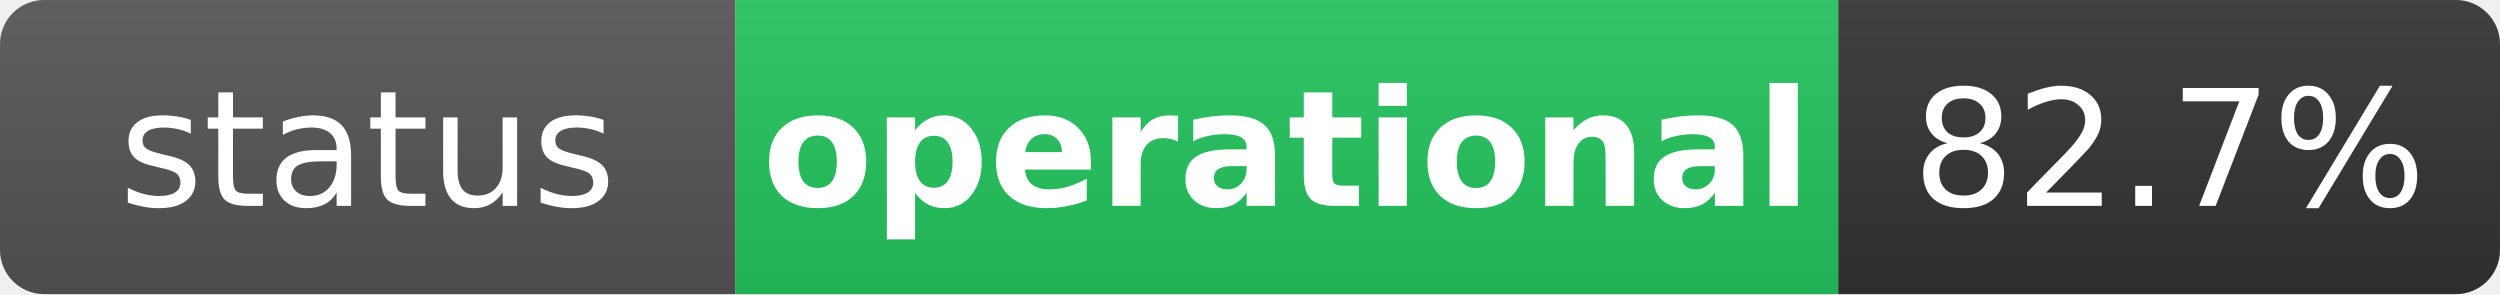
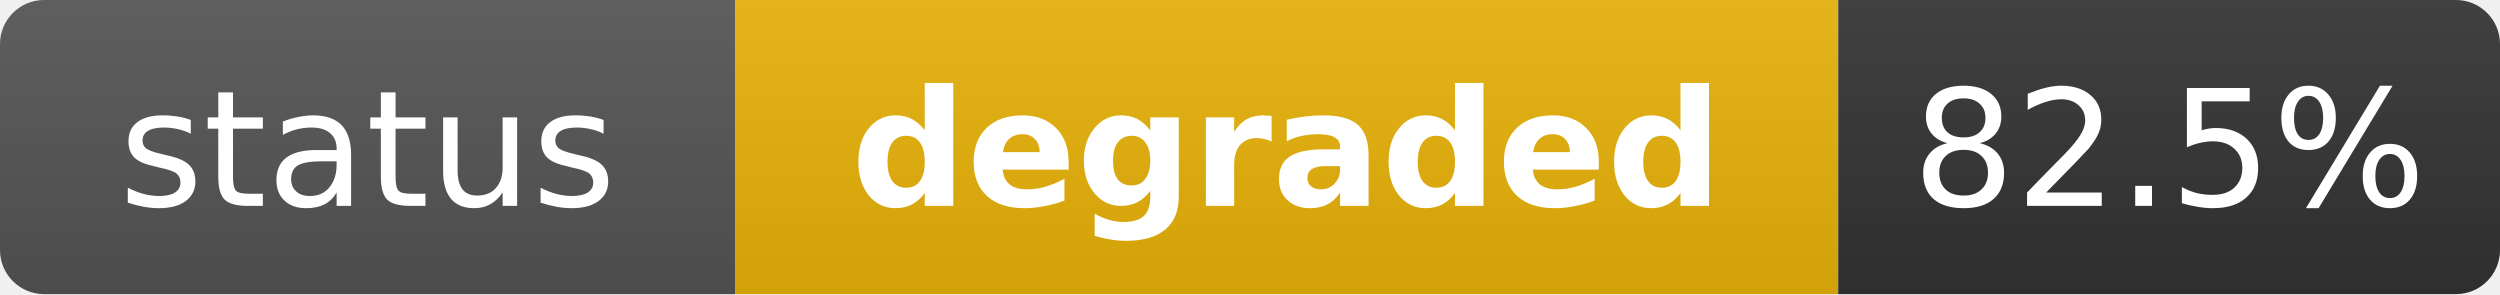
- <svg xmlns="http://www.w3.org/2000/svg" width="170" height="20" role="img" aria-label="status: operational">
+ <svg xmlns="http://www.w3.org/2000/svg" width="170" height="20" role="img" aria-label="status: degraded">
  <linearGradient id="s" x2="0" y2="100%">
    <stop offset="0" stop-color="#bbb" stop-opacity=".1" />
    <stop offset="1" stop-opacity=".1" />
  </linearGradient>
  <clipPath id="r">
    <rect width="170" height="20" rx="3" fill="#fff" />
  </clipPath>
  <g clip-path="url(#r)">
    <rect width="50" height="20" fill="#555" />
-     <rect x="50" width="75" height="20" fill="#22c55e" />
+     <rect x="50" width="75" height="20" fill="#eab308" />
    <rect x="125" width="45" height="20" fill="#333" />
    <rect width="170" height="20" fill="url(#s)" />
  </g>
  <g fill="#fff" text-anchor="middle" font-family="Verdana,Geneva,DejaVu Sans,sans-serif" text-rendering="geometricPrecision" font-size="11">
    <text x="25" y="14" fill="#fff">status</text>
-     <text x="87.5" y="14" fill="#fff" font-weight="bold">operational</text>
-     <text x="147.5" y="14" fill="#fff">82.7%</text>
+     <text x="87.5" y="14" fill="#fff" font-weight="bold">degraded</text>
+     <text x="147.5" y="14" fill="#fff">82.5%</text>
  </g>
</svg>
